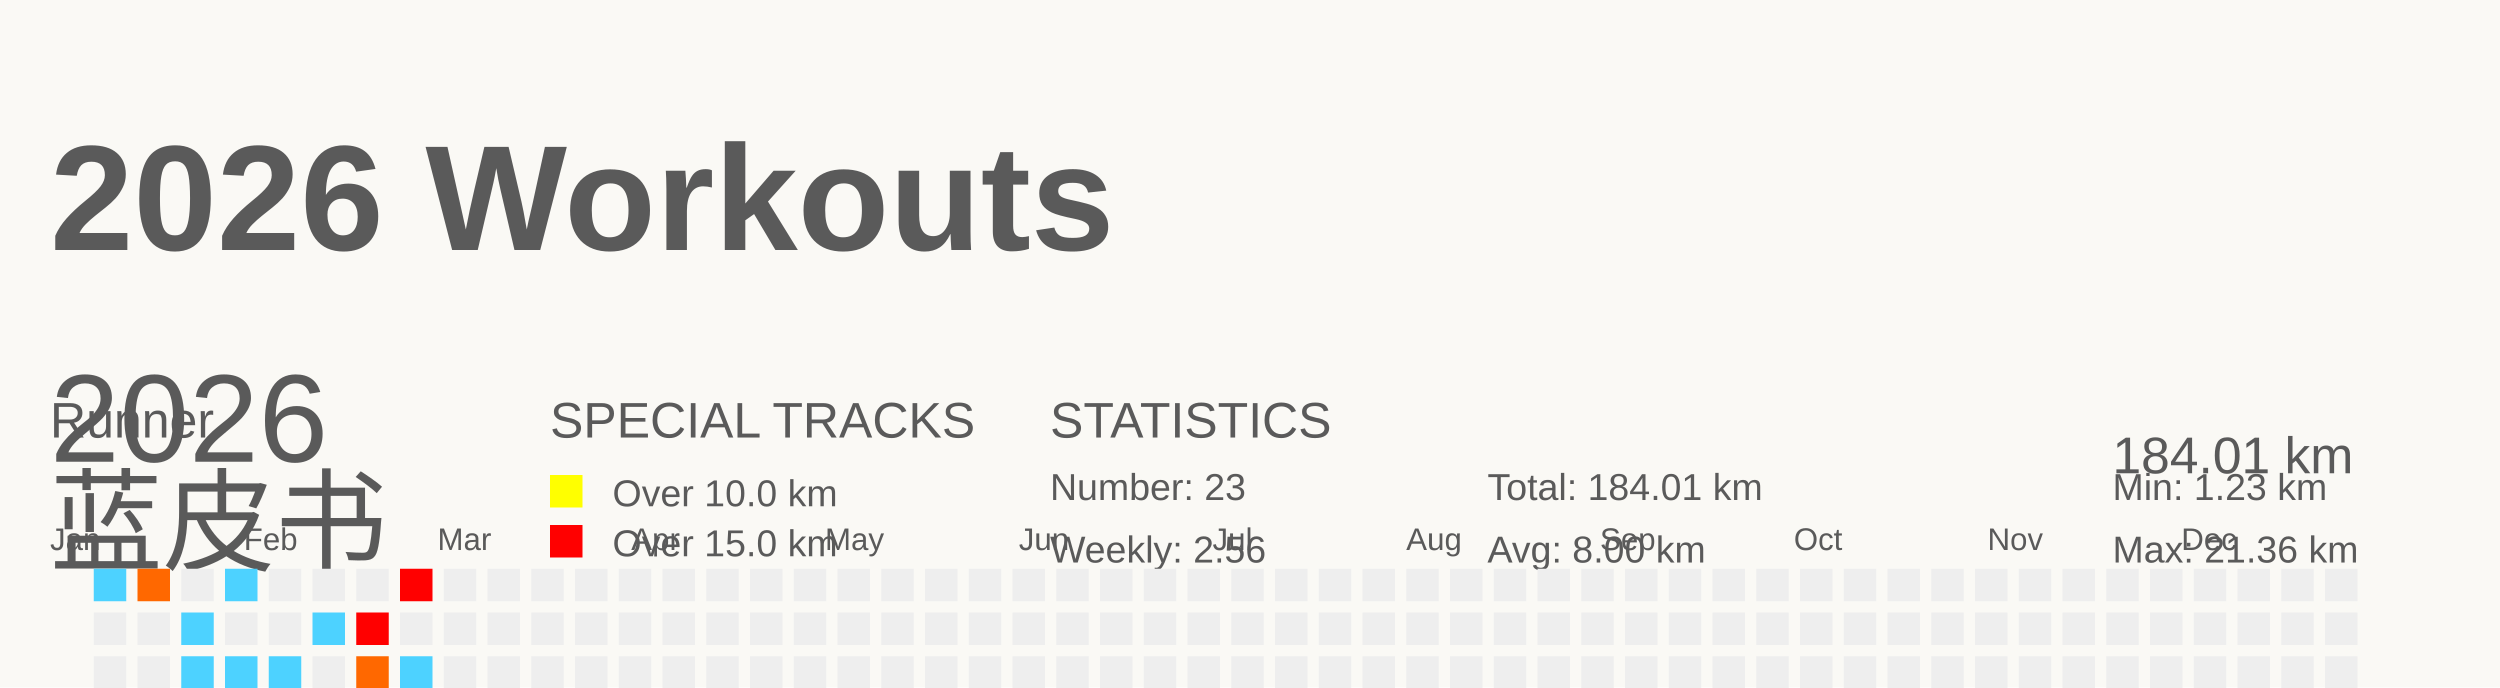
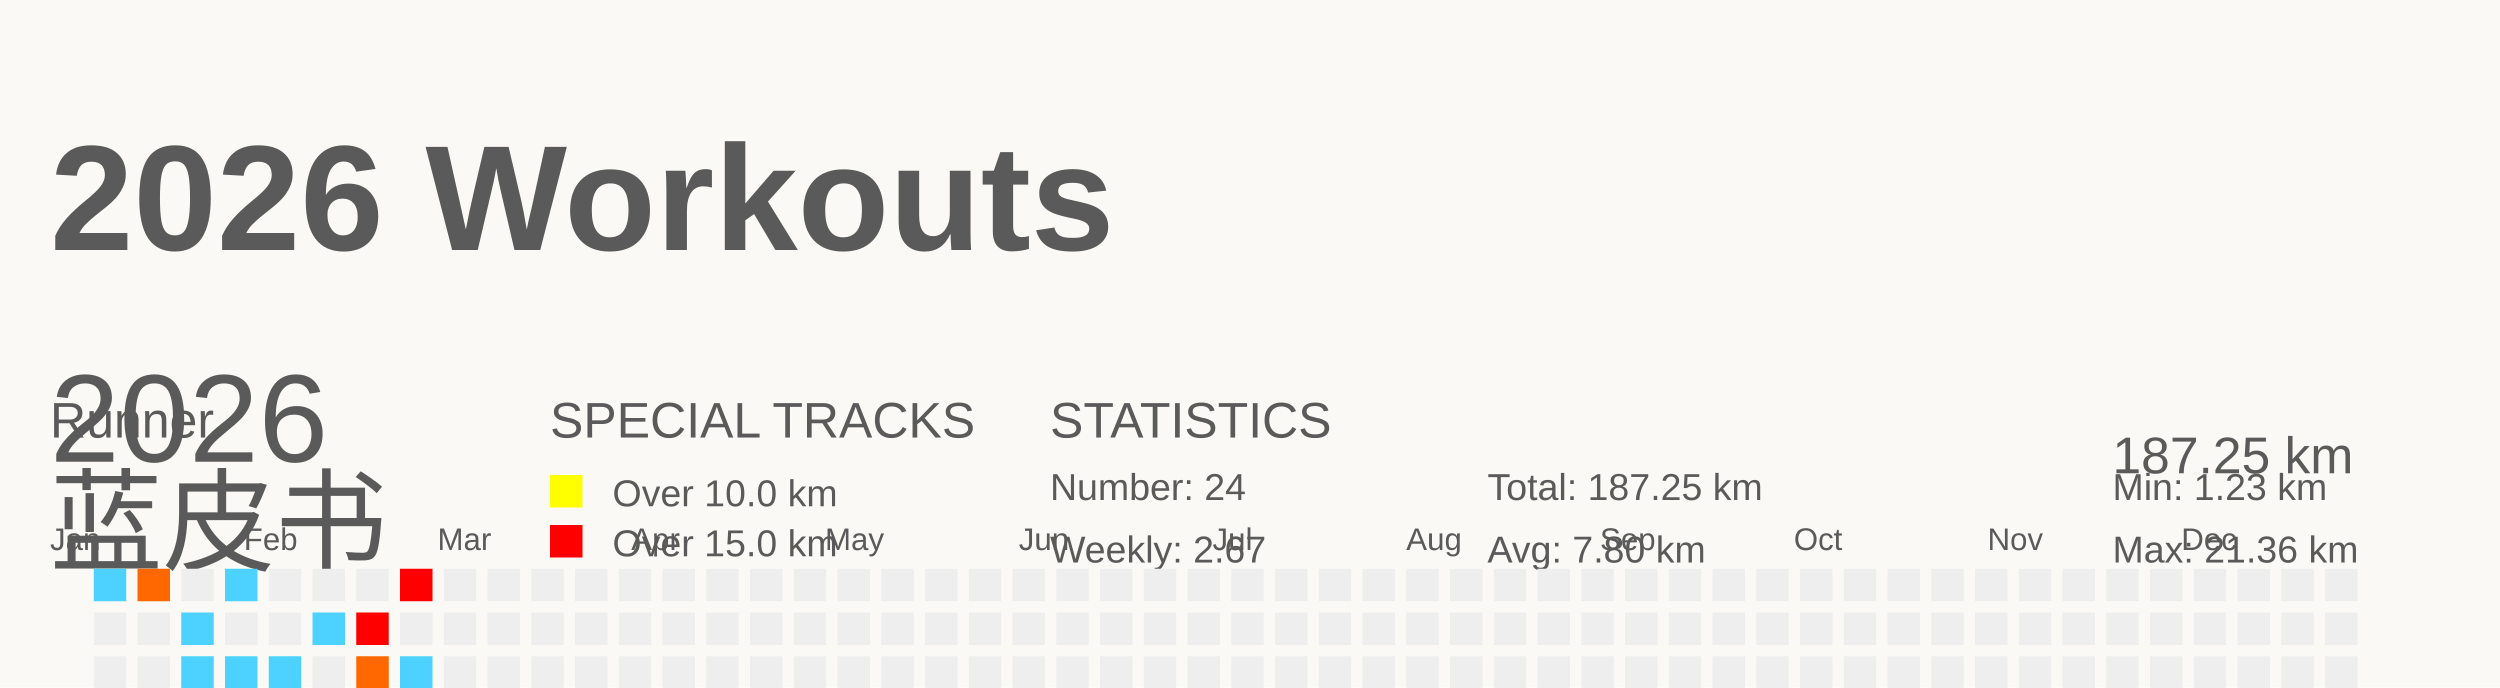
<svg xmlns="http://www.w3.org/2000/svg" baseProfile="full" height="55" version="1.1" viewBox="0 0 200 55" width="200">
  <defs />
  <rect fill="#FAF9F5" height="55" width="200" x="0" y="0" />
  <g id="tracks" />
  <text fill="#5A5A5A" style="font-size:12px; font-family:Arial; font-weight:bold;" x="4" y="20">2026 Workouts</text>
  <text fill="#5A5A5A" style="font-size:4px; font-family:Arial" x="4" y="35">Runner</text>
  <text fill="#5A5A5A" style="font-size:9px; font-family:Arial" x="4" y="45">蓝皮书</text>
  <text fill="#5A5A5A" style="font-size:4px; font-family:Arial" x="44" y="35">SPECIAL TRACKS</text>
  <rect fill="yellow" height="2.6" width="2.6" x="44" y="38" />
  <text fill="#5A5A5A" style="font-size:3px; font-family:Arial" x="49" y="40.5">Over 10.0 km</text>
  <rect fill="red" height="2.6" width="2.6" x="44" y="42" />
  <text fill="#5A5A5A" style="font-size:3px; font-family:Arial" x="49" y="44.5">Over 15.0 km</text>
  <text fill="#5A5A5A" style="font-size:4px; font-family:Arial" x="84" y="35">STATISTICS</text>
-   <text fill="#5A5A5A" style="font-size:3px; font-family:Arial" x="84" y="40">Number: 23</text>
-   <text fill="#5A5A5A" style="font-size:3px; font-family:Arial" x="84" y="45">Weekly: 2.56</text>
-   <text fill="#5A5A5A" style="font-size:3px; font-family:Arial" x="119" y="40">Total: 184.01 km</text>
-   <text fill="#5A5A5A" style="font-size:3px; font-family:Arial" x="119" y="45">Avg: 8.00 km</text>
+   <text fill="#5A5A5A" style="font-size:3px; font-family:Arial" x="84" y="40">Number: 24</text>
+   <text fill="#5A5A5A" style="font-size:3px; font-family:Arial" x="84" y="45">Weekly: 2.67</text>
+   <text fill="#5A5A5A" style="font-size:3px; font-family:Arial" x="119" y="40">Total: 187.25 km</text>
+   <text fill="#5A5A5A" style="font-size:3px; font-family:Arial" x="119" y="45">Avg: 7.80 km</text>
  <text fill="#5A5A5A" style="font-size:3px; font-family:Arial" x="169" y="40">Min: 1.23 km</text>
  <text fill="#5A5A5A" style="font-size:3px; font-family:Arial" x="169" y="45">Max: 21.36 km</text>
  <text dominant-baseline="hanging" fill="#5A5A5A" style="font-size:10.0px; font-family:Arial;" x="4" y="30">2026</text>
-   <text dominant-baseline="hanging" fill="#5A5A5A" style="font-size:4.125px; font-family:Arial;" x="169" y="35">184.01 km</text>
+   <text dominant-baseline="hanging" fill="#5A5A5A" style="font-size:4.125px; font-family:Arial;" x="169" y="35">187.25 km</text>
  <text fill="#5A5A5A" style="font-size:2.5px; font-family:Arial" x="4.0" y="44">Jan</text>
  <text fill="#5A5A5A" style="font-size:2.5px; font-family:Arial" x="19.5" y="44">Feb</text>
  <text fill="#5A5A5A" style="font-size:2.5px; font-family:Arial" x="35.0" y="44">Mar</text>
  <text fill="#5A5A5A" style="font-size:2.5px; font-family:Arial" x="50.5" y="44">Apr</text>
  <text fill="#5A5A5A" style="font-size:2.5px; font-family:Arial" x="66.0" y="44">May</text>
  <text fill="#5A5A5A" style="font-size:2.5px; font-family:Arial" x="81.5" y="44">Jun</text>
  <text fill="#5A5A5A" style="font-size:2.5px; font-family:Arial" x="97.0" y="44">Jul</text>
  <text fill="#5A5A5A" style="font-size:2.5px; font-family:Arial" x="112.5" y="44">Aug</text>
  <text fill="#5A5A5A" style="font-size:2.5px; font-family:Arial" x="128.0" y="44">Sep</text>
  <text fill="#5A5A5A" style="font-size:2.5px; font-family:Arial" x="143.5" y="44">Oct</text>
  <text fill="#5A5A5A" style="font-size:2.5px; font-family:Arial" x="159.0" y="44">Nov</text>
  <text fill="#5A5A5A" style="font-size:2.5px; font-family:Arial" x="174.5" y="44">Dec</text>
  <rect fill="#4dd2ff" height="2.6" width="2.6" x="4.0" y="56.0" />
  <rect fill="#EEEEEE" height="2.6" width="2.6" x="4.0" y="59.5" />
  <rect fill="#ff5e00" height="2.6" width="2.6" x="4.0" y="63.0" />
  <rect fill="#EEEEEE" height="2.6" width="2.6" x="4.0" y="66.5" />
  <rect fill="#4dd2ff" height="2.6" width="2.6" x="7.5" y="45.5" />
  <rect fill="#EEEEEE" height="2.6" width="2.6" x="7.5" y="49.0" />
  <rect fill="#EEEEEE" height="2.6" width="2.6" x="7.5" y="52.5" />
  <rect fill="#EEEEEE" height="2.6" width="2.6" x="7.5" y="56.0" />
  <rect fill="#4dd2ff" height="2.6" width="2.6" x="7.5" y="59.5" />
  <rect fill="#EEEEEE" height="2.6" width="2.6" x="7.5" y="63.0" />
  <rect fill="#4dd2ff" height="2.6" width="2.6" x="7.5" y="66.5" />
  <rect fill="#ff6800" height="2.6" width="2.6" x="11.0" y="45.5" />
  <rect fill="#EEEEEE" height="2.6" width="2.6" x="11.0" y="49.0" />
  <rect fill="#EEEEEE" height="2.6" width="2.6" x="11.0" y="52.5" />
  <rect fill="#EEEEEE" height="2.6" width="2.6" x="11.0" y="56.0" />
  <rect fill="#EEEEEE" height="2.6" width="2.6" x="11.0" y="59.5" />
  <rect fill="#EEEEEE" height="2.6" width="2.6" x="11.0" y="63.0" />
  <rect fill="#EEEEEE" height="2.6" width="2.6" x="11.0" y="66.5" />
  <rect fill="#EEEEEE" height="2.6" width="2.6" x="14.5" y="45.5" />
  <rect fill="#4dd2ff" height="2.6" width="2.6" x="14.5" y="49.0" />
  <rect fill="#4dd2ff" height="2.6" width="2.6" x="14.5" y="52.5" />
  <rect fill="#EEEEEE" height="2.6" width="2.6" x="14.5" y="56.0" />
  <rect fill="#EEEEEE" height="2.6" width="2.6" x="14.5" y="59.5" />
  <rect fill="#EEEEEE" height="2.6" width="2.6" x="14.5" y="63.0" />
  <rect fill="#4dd2ff" height="2.6" width="2.6" x="14.5" y="66.5" />
  <rect fill="#4dd2ff" height="2.6" width="2.6" x="18.0" y="45.5" />
  <rect fill="#EEEEEE" height="2.6" width="2.6" x="18.0" y="49.0" />
  <rect fill="#4dd2ff" height="2.6" width="2.6" x="18.0" y="52.5" />
  <rect fill="#EEEEEE" height="2.6" width="2.6" x="18.0" y="56.0" />
  <rect fill="#EEEEEE" height="2.6" width="2.6" x="18.0" y="59.5" />
  <rect fill="#EEEEEE" height="2.6" width="2.6" x="18.0" y="63.0" />
  <rect fill="#EEEEEE" height="2.6" width="2.6" x="18.0" y="66.5" />
  <rect fill="#EEEEEE" height="2.6" width="2.6" x="21.5" y="45.5" />
  <rect fill="#EEEEEE" height="2.6" width="2.6" x="21.5" y="49.0" />
  <rect fill="#4dd2ff" height="2.6" width="2.6" x="21.5" y="52.5" />
  <rect fill="#EEEEEE" height="2.6" width="2.6" x="21.5" y="56.0" />
  <rect fill="#4dd2ff" height="2.6" width="2.6" x="21.5" y="59.5" />
  <rect fill="#ff8d00" height="2.6" width="2.6" x="21.5" y="63.0" />
  <rect fill="#EEEEEE" height="2.6" width="2.6" x="21.5" y="66.5" />
  <rect fill="#EEEEEE" height="2.6" width="2.6" x="25.0" y="45.5" />
  <rect fill="#4dd2ff" height="2.6" width="2.6" x="25.0" y="49.0" />
  <rect fill="#EEEEEE" height="2.6" width="2.6" x="25.0" y="52.5" />
  <rect fill="#4dd2ff" height="2.6" width="2.6" x="25.0" y="56.0" />
  <rect fill="#EEEEEE" height="2.6" width="2.6" x="25.0" y="59.5" />
  <rect fill="#EEEEEE" height="2.6" width="2.6" x="25.0" y="63.0" />
  <rect fill="#4dd2ff" height="2.6" width="2.6" x="25.0" y="66.5" />
  <rect fill="#EEEEEE" height="2.6" width="2.6" x="28.5" y="45.5" />
  <rect fill="red" height="2.6" width="2.6" x="28.5" y="49.0" />
  <rect fill="#ff6800" height="2.6" width="2.6" x="28.5" y="52.5" />
  <rect fill="#EEEEEE" height="2.6" width="2.6" x="28.5" y="56.0" />
  <rect fill="#4dd2ff" height="2.6" width="2.6" x="28.5" y="59.5" />
  <rect fill="#4dd2ff" height="2.6" width="2.6" x="28.5" y="63.0" />
  <rect fill="#EEEEEE" height="2.6" width="2.6" x="28.5" y="66.5" />
  <rect fill="red" height="2.6" width="2.6" x="32.0" y="45.5" />
  <rect fill="#EEEEEE" height="2.6" width="2.6" x="32.0" y="49.0" />
  <rect fill="#4dd2ff" height="2.6" width="2.6" x="32.0" y="52.5" />
-   <rect fill="#EEEEEE" height="2.6" width="2.6" x="32.0" y="56.0" />
+   <rect fill="#4dd2ff" height="2.6" width="2.6" x="32.0" y="56.0" />
  <rect fill="#EEEEEE" height="2.6" width="2.6" x="32.0" y="59.5" />
  <rect fill="#EEEEEE" height="2.6" width="2.6" x="32.0" y="63.0" />
  <rect fill="#EEEEEE" height="2.6" width="2.6" x="32.0" y="66.5" />
  <rect fill="#EEEEEE" height="2.6" width="2.6" x="35.5" y="45.5" />
  <rect fill="#EEEEEE" height="2.6" width="2.6" x="35.5" y="49.0" />
  <rect fill="#EEEEEE" height="2.6" width="2.6" x="35.5" y="52.5" />
  <rect fill="#EEEEEE" height="2.6" width="2.6" x="35.5" y="56.0" />
  <rect fill="#EEEEEE" height="2.6" width="2.6" x="35.5" y="59.5" />
  <rect fill="#EEEEEE" height="2.6" width="2.6" x="35.5" y="63.0" />
  <rect fill="#EEEEEE" height="2.6" width="2.6" x="35.5" y="66.5" />
  <rect fill="#EEEEEE" height="2.6" width="2.6" x="39.0" y="45.5" />
  <rect fill="#EEEEEE" height="2.6" width="2.6" x="39.0" y="49.0" />
  <rect fill="#EEEEEE" height="2.6" width="2.6" x="39.0" y="52.5" />
  <rect fill="#EEEEEE" height="2.6" width="2.6" x="39.0" y="56.0" />
  <rect fill="#EEEEEE" height="2.6" width="2.6" x="39.0" y="59.5" />
  <rect fill="#EEEEEE" height="2.6" width="2.6" x="39.0" y="63.0" />
  <rect fill="#EEEEEE" height="2.6" width="2.6" x="39.0" y="66.5" />
  <rect fill="#EEEEEE" height="2.6" width="2.6" x="42.5" y="45.5" />
  <rect fill="#EEEEEE" height="2.6" width="2.6" x="42.5" y="49.0" />
  <rect fill="#EEEEEE" height="2.6" width="2.6" x="42.5" y="52.5" />
  <rect fill="#EEEEEE" height="2.6" width="2.6" x="42.5" y="56.0" />
  <rect fill="#EEEEEE" height="2.6" width="2.6" x="42.5" y="59.5" />
  <rect fill="#EEEEEE" height="2.6" width="2.6" x="42.5" y="63.0" />
  <rect fill="#EEEEEE" height="2.6" width="2.6" x="42.5" y="66.5" />
  <rect fill="#EEEEEE" height="2.6" width="2.6" x="46.0" y="45.5" />
  <rect fill="#EEEEEE" height="2.6" width="2.6" x="46.0" y="49.0" />
  <rect fill="#EEEEEE" height="2.6" width="2.6" x="46.0" y="52.5" />
  <rect fill="#EEEEEE" height="2.6" width="2.6" x="46.0" y="56.0" />
  <rect fill="#EEEEEE" height="2.6" width="2.6" x="46.0" y="59.5" />
  <rect fill="#EEEEEE" height="2.6" width="2.6" x="46.0" y="63.0" />
  <rect fill="#EEEEEE" height="2.6" width="2.6" x="46.0" y="66.5" />
  <rect fill="#EEEEEE" height="2.6" width="2.6" x="49.5" y="45.5" />
  <rect fill="#EEEEEE" height="2.6" width="2.6" x="49.5" y="49.0" />
  <rect fill="#EEEEEE" height="2.6" width="2.6" x="49.5" y="52.5" />
  <rect fill="#EEEEEE" height="2.6" width="2.6" x="49.5" y="56.0" />
  <rect fill="#EEEEEE" height="2.6" width="2.6" x="49.5" y="59.5" />
  <rect fill="#EEEEEE" height="2.6" width="2.6" x="49.5" y="63.0" />
  <rect fill="#EEEEEE" height="2.6" width="2.6" x="49.5" y="66.5" />
  <rect fill="#EEEEEE" height="2.6" width="2.6" x="53.0" y="45.5" />
  <rect fill="#EEEEEE" height="2.6" width="2.6" x="53.0" y="49.0" />
  <rect fill="#EEEEEE" height="2.6" width="2.6" x="53.0" y="52.5" />
  <rect fill="#EEEEEE" height="2.6" width="2.6" x="53.0" y="56.0" />
  <rect fill="#EEEEEE" height="2.6" width="2.6" x="53.0" y="59.5" />
  <rect fill="#EEEEEE" height="2.6" width="2.6" x="53.0" y="63.0" />
  <rect fill="#EEEEEE" height="2.6" width="2.6" x="53.0" y="66.5" />
  <rect fill="#EEEEEE" height="2.6" width="2.6" x="56.5" y="45.5" />
  <rect fill="#EEEEEE" height="2.6" width="2.6" x="56.5" y="49.0" />
  <rect fill="#EEEEEE" height="2.6" width="2.6" x="56.5" y="52.5" />
  <rect fill="#EEEEEE" height="2.6" width="2.6" x="56.5" y="56.0" />
  <rect fill="#EEEEEE" height="2.6" width="2.6" x="56.5" y="59.5" />
  <rect fill="#EEEEEE" height="2.6" width="2.6" x="56.5" y="63.0" />
  <rect fill="#EEEEEE" height="2.6" width="2.6" x="56.5" y="66.5" />
  <rect fill="#EEEEEE" height="2.6" width="2.6" x="60.0" y="45.5" />
  <rect fill="#EEEEEE" height="2.6" width="2.6" x="60.0" y="49.0" />
  <rect fill="#EEEEEE" height="2.6" width="2.6" x="60.0" y="52.5" />
  <rect fill="#EEEEEE" height="2.6" width="2.6" x="60.0" y="56.0" />
  <rect fill="#EEEEEE" height="2.6" width="2.6" x="60.0" y="59.5" />
  <rect fill="#EEEEEE" height="2.6" width="2.6" x="60.0" y="63.0" />
  <rect fill="#EEEEEE" height="2.6" width="2.6" x="60.0" y="66.5" />
  <rect fill="#EEEEEE" height="2.6" width="2.6" x="63.5" y="45.5" />
  <rect fill="#EEEEEE" height="2.6" width="2.6" x="63.5" y="49.0" />
  <rect fill="#EEEEEE" height="2.6" width="2.6" x="63.5" y="52.5" />
  <rect fill="#EEEEEE" height="2.6" width="2.6" x="63.5" y="56.0" />
  <rect fill="#EEEEEE" height="2.6" width="2.6" x="63.5" y="59.5" />
  <rect fill="#EEEEEE" height="2.6" width="2.6" x="63.5" y="63.0" />
  <rect fill="#EEEEEE" height="2.6" width="2.6" x="63.5" y="66.5" />
  <rect fill="#EEEEEE" height="2.6" width="2.6" x="67.0" y="45.5" />
  <rect fill="#EEEEEE" height="2.6" width="2.6" x="67.0" y="49.0" />
  <rect fill="#EEEEEE" height="2.6" width="2.6" x="67.0" y="52.5" />
  <rect fill="#EEEEEE" height="2.6" width="2.6" x="67.0" y="56.0" />
  <rect fill="#EEEEEE" height="2.6" width="2.6" x="67.0" y="59.5" />
  <rect fill="#EEEEEE" height="2.6" width="2.6" x="67.0" y="63.0" />
  <rect fill="#EEEEEE" height="2.6" width="2.6" x="67.0" y="66.5" />
  <rect fill="#EEEEEE" height="2.6" width="2.6" x="70.5" y="45.5" />
  <rect fill="#EEEEEE" height="2.6" width="2.6" x="70.5" y="49.0" />
  <rect fill="#EEEEEE" height="2.6" width="2.6" x="70.5" y="52.5" />
  <rect fill="#EEEEEE" height="2.6" width="2.6" x="70.5" y="56.0" />
  <rect fill="#EEEEEE" height="2.6" width="2.6" x="70.5" y="59.5" />
  <rect fill="#EEEEEE" height="2.6" width="2.6" x="70.5" y="63.0" />
  <rect fill="#EEEEEE" height="2.6" width="2.6" x="70.5" y="66.5" />
  <rect fill="#EEEEEE" height="2.6" width="2.6" x="74.0" y="45.5" />
  <rect fill="#EEEEEE" height="2.6" width="2.6" x="74.0" y="49.0" />
  <rect fill="#EEEEEE" height="2.6" width="2.6" x="74.0" y="52.5" />
  <rect fill="#EEEEEE" height="2.6" width="2.6" x="74.0" y="56.0" />
  <rect fill="#EEEEEE" height="2.6" width="2.6" x="74.0" y="59.5" />
  <rect fill="#EEEEEE" height="2.6" width="2.6" x="74.0" y="63.0" />
  <rect fill="#EEEEEE" height="2.6" width="2.6" x="74.0" y="66.5" />
  <rect fill="#EEEEEE" height="2.6" width="2.6" x="77.5" y="45.5" />
  <rect fill="#EEEEEE" height="2.6" width="2.6" x="77.5" y="49.0" />
  <rect fill="#EEEEEE" height="2.6" width="2.6" x="77.5" y="52.5" />
  <rect fill="#EEEEEE" height="2.6" width="2.6" x="77.5" y="56.0" />
  <rect fill="#EEEEEE" height="2.6" width="2.6" x="77.5" y="59.5" />
  <rect fill="#EEEEEE" height="2.6" width="2.6" x="77.5" y="63.0" />
  <rect fill="#EEEEEE" height="2.6" width="2.6" x="77.5" y="66.5" />
  <rect fill="#EEEEEE" height="2.6" width="2.6" x="81.0" y="45.5" />
  <rect fill="#EEEEEE" height="2.6" width="2.6" x="81.0" y="49.0" />
  <rect fill="#EEEEEE" height="2.6" width="2.6" x="81.0" y="52.5" />
  <rect fill="#EEEEEE" height="2.6" width="2.6" x="81.0" y="56.0" />
  <rect fill="#EEEEEE" height="2.6" width="2.6" x="81.0" y="59.5" />
  <rect fill="#EEEEEE" height="2.6" width="2.6" x="81.0" y="63.0" />
  <rect fill="#EEEEEE" height="2.6" width="2.6" x="81.0" y="66.5" />
  <rect fill="#EEEEEE" height="2.6" width="2.6" x="84.5" y="45.5" />
  <rect fill="#EEEEEE" height="2.6" width="2.6" x="84.5" y="49.0" />
  <rect fill="#EEEEEE" height="2.6" width="2.6" x="84.5" y="52.5" />
  <rect fill="#EEEEEE" height="2.6" width="2.6" x="84.5" y="56.0" />
  <rect fill="#EEEEEE" height="2.6" width="2.6" x="84.5" y="59.5" />
  <rect fill="#EEEEEE" height="2.6" width="2.6" x="84.5" y="63.0" />
  <rect fill="#EEEEEE" height="2.6" width="2.6" x="84.5" y="66.5" />
  <rect fill="#EEEEEE" height="2.6" width="2.6" x="88.0" y="45.5" />
  <rect fill="#EEEEEE" height="2.6" width="2.6" x="88.0" y="49.0" />
  <rect fill="#EEEEEE" height="2.6" width="2.6" x="88.0" y="52.5" />
  <rect fill="#EEEEEE" height="2.6" width="2.6" x="88.0" y="56.0" />
  <rect fill="#EEEEEE" height="2.6" width="2.6" x="88.0" y="59.5" />
  <rect fill="#EEEEEE" height="2.6" width="2.6" x="88.0" y="63.0" />
  <rect fill="#EEEEEE" height="2.6" width="2.6" x="88.0" y="66.5" />
  <rect fill="#EEEEEE" height="2.6" width="2.6" x="91.5" y="45.5" />
  <rect fill="#EEEEEE" height="2.6" width="2.6" x="91.5" y="49.0" />
  <rect fill="#EEEEEE" height="2.6" width="2.6" x="91.5" y="52.5" />
  <rect fill="#EEEEEE" height="2.6" width="2.6" x="91.5" y="56.0" />
  <rect fill="#EEEEEE" height="2.6" width="2.6" x="91.5" y="59.5" />
  <rect fill="#EEEEEE" height="2.6" width="2.6" x="91.5" y="63.0" />
  <rect fill="#EEEEEE" height="2.6" width="2.6" x="91.5" y="66.5" />
  <rect fill="#EEEEEE" height="2.6" width="2.6" x="95.0" y="45.5" />
  <rect fill="#EEEEEE" height="2.6" width="2.6" x="95.0" y="49.0" />
  <rect fill="#EEEEEE" height="2.6" width="2.6" x="95.0" y="52.5" />
  <rect fill="#EEEEEE" height="2.6" width="2.6" x="95.0" y="56.0" />
  <rect fill="#EEEEEE" height="2.6" width="2.6" x="95.0" y="59.5" />
  <rect fill="#EEEEEE" height="2.6" width="2.6" x="95.0" y="63.0" />
  <rect fill="#EEEEEE" height="2.6" width="2.6" x="95.0" y="66.5" />
  <rect fill="#EEEEEE" height="2.6" width="2.6" x="98.5" y="45.5" />
  <rect fill="#EEEEEE" height="2.6" width="2.6" x="98.5" y="49.0" />
  <rect fill="#EEEEEE" height="2.6" width="2.6" x="98.5" y="52.5" />
  <rect fill="#EEEEEE" height="2.6" width="2.6" x="98.5" y="56.0" />
  <rect fill="#EEEEEE" height="2.6" width="2.6" x="98.5" y="59.5" />
  <rect fill="#EEEEEE" height="2.6" width="2.6" x="98.5" y="63.0" />
  <rect fill="#EEEEEE" height="2.6" width="2.6" x="98.5" y="66.5" />
  <rect fill="#EEEEEE" height="2.6" width="2.6" x="102.0" y="45.5" />
  <rect fill="#EEEEEE" height="2.6" width="2.6" x="102.0" y="49.0" />
  <rect fill="#EEEEEE" height="2.6" width="2.6" x="102.0" y="52.5" />
  <rect fill="#EEEEEE" height="2.6" width="2.6" x="102.0" y="56.0" />
  <rect fill="#EEEEEE" height="2.6" width="2.6" x="102.0" y="59.5" />
  <rect fill="#EEEEEE" height="2.6" width="2.6" x="102.0" y="63.0" />
  <rect fill="#EEEEEE" height="2.6" width="2.6" x="102.0" y="66.5" />
  <rect fill="#EEEEEE" height="2.6" width="2.6" x="105.5" y="45.5" />
  <rect fill="#EEEEEE" height="2.6" width="2.6" x="105.5" y="49.0" />
  <rect fill="#EEEEEE" height="2.6" width="2.6" x="105.5" y="52.5" />
  <rect fill="#EEEEEE" height="2.6" width="2.6" x="105.5" y="56.0" />
  <rect fill="#EEEEEE" height="2.6" width="2.6" x="105.5" y="59.5" />
  <rect fill="#EEEEEE" height="2.6" width="2.6" x="105.5" y="63.0" />
  <rect fill="#EEEEEE" height="2.6" width="2.6" x="105.5" y="66.5" />
  <rect fill="#EEEEEE" height="2.6" width="2.6" x="109.0" y="45.5" />
  <rect fill="#EEEEEE" height="2.6" width="2.6" x="109.0" y="49.0" />
  <rect fill="#EEEEEE" height="2.6" width="2.6" x="109.0" y="52.5" />
  <rect fill="#EEEEEE" height="2.6" width="2.6" x="109.0" y="56.0" />
  <rect fill="#EEEEEE" height="2.6" width="2.6" x="109.0" y="59.5" />
  <rect fill="#EEEEEE" height="2.6" width="2.6" x="109.0" y="63.0" />
  <rect fill="#EEEEEE" height="2.6" width="2.6" x="109.0" y="66.5" />
  <rect fill="#EEEEEE" height="2.6" width="2.6" x="112.5" y="45.5" />
  <rect fill="#EEEEEE" height="2.6" width="2.6" x="112.5" y="49.0" />
  <rect fill="#EEEEEE" height="2.6" width="2.6" x="112.5" y="52.5" />
  <rect fill="#EEEEEE" height="2.6" width="2.6" x="112.5" y="56.0" />
  <rect fill="#EEEEEE" height="2.6" width="2.6" x="112.5" y="59.5" />
  <rect fill="#EEEEEE" height="2.6" width="2.6" x="112.5" y="63.0" />
  <rect fill="#EEEEEE" height="2.6" width="2.6" x="112.5" y="66.5" />
  <rect fill="#EEEEEE" height="2.6" width="2.6" x="116.0" y="45.5" />
  <rect fill="#EEEEEE" height="2.6" width="2.6" x="116.0" y="49.0" />
  <rect fill="#EEEEEE" height="2.6" width="2.6" x="116.0" y="52.5" />
  <rect fill="#EEEEEE" height="2.6" width="2.6" x="116.0" y="56.0" />
  <rect fill="#EEEEEE" height="2.6" width="2.6" x="116.0" y="59.5" />
  <rect fill="#EEEEEE" height="2.6" width="2.6" x="116.0" y="63.0" />
  <rect fill="#EEEEEE" height="2.6" width="2.6" x="116.0" y="66.5" />
  <rect fill="#EEEEEE" height="2.6" width="2.6" x="119.5" y="45.5" />
  <rect fill="#EEEEEE" height="2.6" width="2.6" x="119.5" y="49.0" />
  <rect fill="#EEEEEE" height="2.6" width="2.6" x="119.5" y="52.5" />
  <rect fill="#EEEEEE" height="2.6" width="2.6" x="119.5" y="56.0" />
  <rect fill="#EEEEEE" height="2.6" width="2.6" x="119.5" y="59.5" />
  <rect fill="#EEEEEE" height="2.6" width="2.6" x="119.5" y="63.0" />
  <rect fill="#EEEEEE" height="2.6" width="2.6" x="119.5" y="66.5" />
  <rect fill="#EEEEEE" height="2.6" width="2.6" x="123.0" y="45.5" />
  <rect fill="#EEEEEE" height="2.6" width="2.6" x="123.0" y="49.0" />
  <rect fill="#EEEEEE" height="2.6" width="2.6" x="123.0" y="52.5" />
  <rect fill="#EEEEEE" height="2.6" width="2.6" x="123.0" y="56.0" />
  <rect fill="#EEEEEE" height="2.6" width="2.6" x="123.0" y="59.5" />
  <rect fill="#EEEEEE" height="2.6" width="2.6" x="123.0" y="63.0" />
  <rect fill="#EEEEEE" height="2.6" width="2.6" x="123.0" y="66.5" />
  <rect fill="#EEEEEE" height="2.6" width="2.6" x="126.5" y="45.5" />
  <rect fill="#EEEEEE" height="2.6" width="2.6" x="126.5" y="49.0" />
  <rect fill="#EEEEEE" height="2.6" width="2.6" x="126.5" y="52.5" />
  <rect fill="#EEEEEE" height="2.6" width="2.6" x="126.5" y="56.0" />
  <rect fill="#EEEEEE" height="2.6" width="2.6" x="126.5" y="59.5" />
  <rect fill="#EEEEEE" height="2.6" width="2.6" x="126.5" y="63.0" />
  <rect fill="#EEEEEE" height="2.6" width="2.6" x="126.5" y="66.5" />
  <rect fill="#EEEEEE" height="2.6" width="2.6" x="130.0" y="45.5" />
  <rect fill="#EEEEEE" height="2.6" width="2.6" x="130.0" y="49.0" />
  <rect fill="#EEEEEE" height="2.6" width="2.6" x="130.0" y="52.5" />
  <rect fill="#EEEEEE" height="2.6" width="2.6" x="130.0" y="56.0" />
  <rect fill="#EEEEEE" height="2.6" width="2.6" x="130.0" y="59.5" />
  <rect fill="#EEEEEE" height="2.6" width="2.6" x="130.0" y="63.0" />
  <rect fill="#EEEEEE" height="2.6" width="2.6" x="130.0" y="66.5" />
  <rect fill="#EEEEEE" height="2.6" width="2.6" x="133.5" y="45.5" />
  <rect fill="#EEEEEE" height="2.6" width="2.6" x="133.5" y="49.0" />
  <rect fill="#EEEEEE" height="2.6" width="2.6" x="133.5" y="52.5" />
  <rect fill="#EEEEEE" height="2.6" width="2.6" x="133.5" y="56.0" />
  <rect fill="#EEEEEE" height="2.6" width="2.6" x="133.5" y="59.5" />
  <rect fill="#EEEEEE" height="2.6" width="2.6" x="133.5" y="63.0" />
  <rect fill="#EEEEEE" height="2.6" width="2.6" x="133.5" y="66.5" />
  <rect fill="#EEEEEE" height="2.6" width="2.6" x="137.0" y="45.5" />
  <rect fill="#EEEEEE" height="2.6" width="2.6" x="137.0" y="49.0" />
  <rect fill="#EEEEEE" height="2.6" width="2.6" x="137.0" y="52.5" />
  <rect fill="#EEEEEE" height="2.6" width="2.6" x="137.0" y="56.0" />
  <rect fill="#EEEEEE" height="2.6" width="2.6" x="137.0" y="59.5" />
  <rect fill="#EEEEEE" height="2.6" width="2.6" x="137.0" y="63.0" />
  <rect fill="#EEEEEE" height="2.6" width="2.6" x="137.0" y="66.5" />
  <rect fill="#EEEEEE" height="2.6" width="2.6" x="140.5" y="45.5" />
  <rect fill="#EEEEEE" height="2.6" width="2.6" x="140.5" y="49.0" />
  <rect fill="#EEEEEE" height="2.6" width="2.6" x="140.5" y="52.5" />
  <rect fill="#EEEEEE" height="2.6" width="2.6" x="140.5" y="56.0" />
  <rect fill="#EEEEEE" height="2.6" width="2.6" x="140.5" y="59.5" />
  <rect fill="#EEEEEE" height="2.6" width="2.6" x="140.5" y="63.0" />
  <rect fill="#EEEEEE" height="2.6" width="2.6" x="140.5" y="66.5" />
  <rect fill="#EEEEEE" height="2.6" width="2.6" x="144.0" y="45.5" />
  <rect fill="#EEEEEE" height="2.6" width="2.6" x="144.0" y="49.0" />
  <rect fill="#EEEEEE" height="2.6" width="2.6" x="144.0" y="52.5" />
  <rect fill="#EEEEEE" height="2.6" width="2.6" x="144.0" y="56.0" />
  <rect fill="#EEEEEE" height="2.6" width="2.6" x="144.0" y="59.5" />
  <rect fill="#EEEEEE" height="2.6" width="2.6" x="144.0" y="63.0" />
  <rect fill="#EEEEEE" height="2.6" width="2.6" x="144.0" y="66.5" />
  <rect fill="#EEEEEE" height="2.6" width="2.6" x="147.5" y="45.5" />
  <rect fill="#EEEEEE" height="2.6" width="2.6" x="147.5" y="49.0" />
  <rect fill="#EEEEEE" height="2.6" width="2.6" x="147.5" y="52.5" />
  <rect fill="#EEEEEE" height="2.6" width="2.6" x="147.5" y="56.0" />
  <rect fill="#EEEEEE" height="2.6" width="2.6" x="147.5" y="59.5" />
  <rect fill="#EEEEEE" height="2.6" width="2.6" x="147.5" y="63.0" />
  <rect fill="#EEEEEE" height="2.6" width="2.6" x="147.5" y="66.5" />
  <rect fill="#EEEEEE" height="2.6" width="2.6" x="151.0" y="45.5" />
  <rect fill="#EEEEEE" height="2.6" width="2.6" x="151.0" y="49.0" />
  <rect fill="#EEEEEE" height="2.6" width="2.6" x="151.0" y="52.5" />
  <rect fill="#EEEEEE" height="2.6" width="2.6" x="151.0" y="56.0" />
  <rect fill="#EEEEEE" height="2.6" width="2.6" x="151.0" y="59.5" />
  <rect fill="#EEEEEE" height="2.6" width="2.6" x="151.0" y="63.0" />
  <rect fill="#EEEEEE" height="2.6" width="2.6" x="151.0" y="66.5" />
  <rect fill="#EEEEEE" height="2.6" width="2.6" x="154.5" y="45.5" />
  <rect fill="#EEEEEE" height="2.6" width="2.6" x="154.5" y="49.0" />
  <rect fill="#EEEEEE" height="2.6" width="2.6" x="154.5" y="52.5" />
  <rect fill="#EEEEEE" height="2.6" width="2.6" x="154.5" y="56.0" />
  <rect fill="#EEEEEE" height="2.6" width="2.6" x="154.5" y="59.5" />
  <rect fill="#EEEEEE" height="2.6" width="2.6" x="154.5" y="63.0" />
  <rect fill="#EEEEEE" height="2.6" width="2.6" x="154.5" y="66.5" />
  <rect fill="#EEEEEE" height="2.6" width="2.6" x="158.0" y="45.5" />
  <rect fill="#EEEEEE" height="2.6" width="2.6" x="158.0" y="49.0" />
  <rect fill="#EEEEEE" height="2.6" width="2.6" x="158.0" y="52.5" />
  <rect fill="#EEEEEE" height="2.6" width="2.6" x="158.0" y="56.0" />
  <rect fill="#EEEEEE" height="2.6" width="2.6" x="158.0" y="59.5" />
  <rect fill="#EEEEEE" height="2.6" width="2.6" x="158.0" y="63.0" />
  <rect fill="#EEEEEE" height="2.6" width="2.6" x="158.0" y="66.5" />
  <rect fill="#EEEEEE" height="2.6" width="2.6" x="161.5" y="45.5" />
  <rect fill="#EEEEEE" height="2.6" width="2.6" x="161.5" y="49.0" />
  <rect fill="#EEEEEE" height="2.6" width="2.6" x="161.5" y="52.5" />
  <rect fill="#EEEEEE" height="2.6" width="2.6" x="161.5" y="56.0" />
  <rect fill="#EEEEEE" height="2.6" width="2.6" x="161.5" y="59.5" />
  <rect fill="#EEEEEE" height="2.6" width="2.6" x="161.5" y="63.0" />
  <rect fill="#EEEEEE" height="2.6" width="2.6" x="161.5" y="66.5" />
  <rect fill="#EEEEEE" height="2.6" width="2.6" x="165.0" y="45.5" />
  <rect fill="#EEEEEE" height="2.6" width="2.6" x="165.0" y="49.0" />
  <rect fill="#EEEEEE" height="2.6" width="2.6" x="165.0" y="52.5" />
  <rect fill="#EEEEEE" height="2.6" width="2.6" x="165.0" y="56.0" />
  <rect fill="#EEEEEE" height="2.6" width="2.6" x="165.0" y="59.5" />
  <rect fill="#EEEEEE" height="2.6" width="2.6" x="165.0" y="63.0" />
  <rect fill="#EEEEEE" height="2.6" width="2.6" x="165.0" y="66.5" />
  <rect fill="#EEEEEE" height="2.6" width="2.6" x="168.5" y="45.5" />
  <rect fill="#EEEEEE" height="2.6" width="2.6" x="168.5" y="49.0" />
  <rect fill="#EEEEEE" height="2.6" width="2.6" x="168.5" y="52.5" />
  <rect fill="#EEEEEE" height="2.6" width="2.6" x="168.5" y="56.0" />
  <rect fill="#EEEEEE" height="2.6" width="2.6" x="168.5" y="59.5" />
  <rect fill="#EEEEEE" height="2.6" width="2.6" x="168.5" y="63.0" />
  <rect fill="#EEEEEE" height="2.6" width="2.6" x="168.5" y="66.5" />
  <rect fill="#EEEEEE" height="2.6" width="2.6" x="172.0" y="45.5" />
  <rect fill="#EEEEEE" height="2.6" width="2.6" x="172.0" y="49.0" />
  <rect fill="#EEEEEE" height="2.6" width="2.6" x="172.0" y="52.5" />
  <rect fill="#EEEEEE" height="2.6" width="2.6" x="172.0" y="56.0" />
  <rect fill="#EEEEEE" height="2.6" width="2.6" x="172.0" y="59.5" />
  <rect fill="#EEEEEE" height="2.6" width="2.6" x="172.0" y="63.0" />
  <rect fill="#EEEEEE" height="2.6" width="2.6" x="172.0" y="66.5" />
  <rect fill="#EEEEEE" height="2.6" width="2.6" x="175.5" y="45.5" />
  <rect fill="#EEEEEE" height="2.6" width="2.6" x="175.5" y="49.0" />
  <rect fill="#EEEEEE" height="2.6" width="2.6" x="175.5" y="52.5" />
  <rect fill="#EEEEEE" height="2.6" width="2.6" x="175.5" y="56.0" />
  <rect fill="#EEEEEE" height="2.6" width="2.6" x="175.5" y="59.5" />
  <rect fill="#EEEEEE" height="2.6" width="2.6" x="175.5" y="63.0" />
  <rect fill="#EEEEEE" height="2.6" width="2.6" x="175.5" y="66.5" />
  <rect fill="#EEEEEE" height="2.6" width="2.6" x="179.0" y="45.5" />
  <rect fill="#EEEEEE" height="2.6" width="2.6" x="179.0" y="49.0" />
  <rect fill="#EEEEEE" height="2.6" width="2.6" x="179.0" y="52.5" />
  <rect fill="#EEEEEE" height="2.6" width="2.6" x="179.0" y="56.0" />
  <rect fill="#EEEEEE" height="2.6" width="2.6" x="179.0" y="59.5" />
  <rect fill="#EEEEEE" height="2.6" width="2.6" x="179.0" y="63.0" />
  <rect fill="#EEEEEE" height="2.6" width="2.6" x="179.0" y="66.5" />
  <rect fill="#EEEEEE" height="2.6" width="2.6" x="182.5" y="45.5" />
  <rect fill="#EEEEEE" height="2.6" width="2.6" x="182.5" y="49.0" />
  <rect fill="#EEEEEE" height="2.6" width="2.6" x="182.5" y="52.5" />
  <rect fill="#EEEEEE" height="2.6" width="2.6" x="182.5" y="56.0" />
  <rect fill="#EEEEEE" height="2.6" width="2.6" x="182.5" y="59.5" />
  <rect fill="#EEEEEE" height="2.6" width="2.6" x="182.5" y="63.0" />
  <rect fill="#EEEEEE" height="2.6" width="2.6" x="182.5" y="66.5" />
  <rect fill="#EEEEEE" height="2.6" width="2.6" x="186.0" y="45.5" />
  <rect fill="#EEEEEE" height="2.6" width="2.6" x="186.0" y="49.0" />
  <rect fill="#EEEEEE" height="2.6" width="2.6" x="186.0" y="52.5" />
  <rect fill="#EEEEEE" height="2.6" width="2.6" x="186.0" y="56.0" />
</svg>
